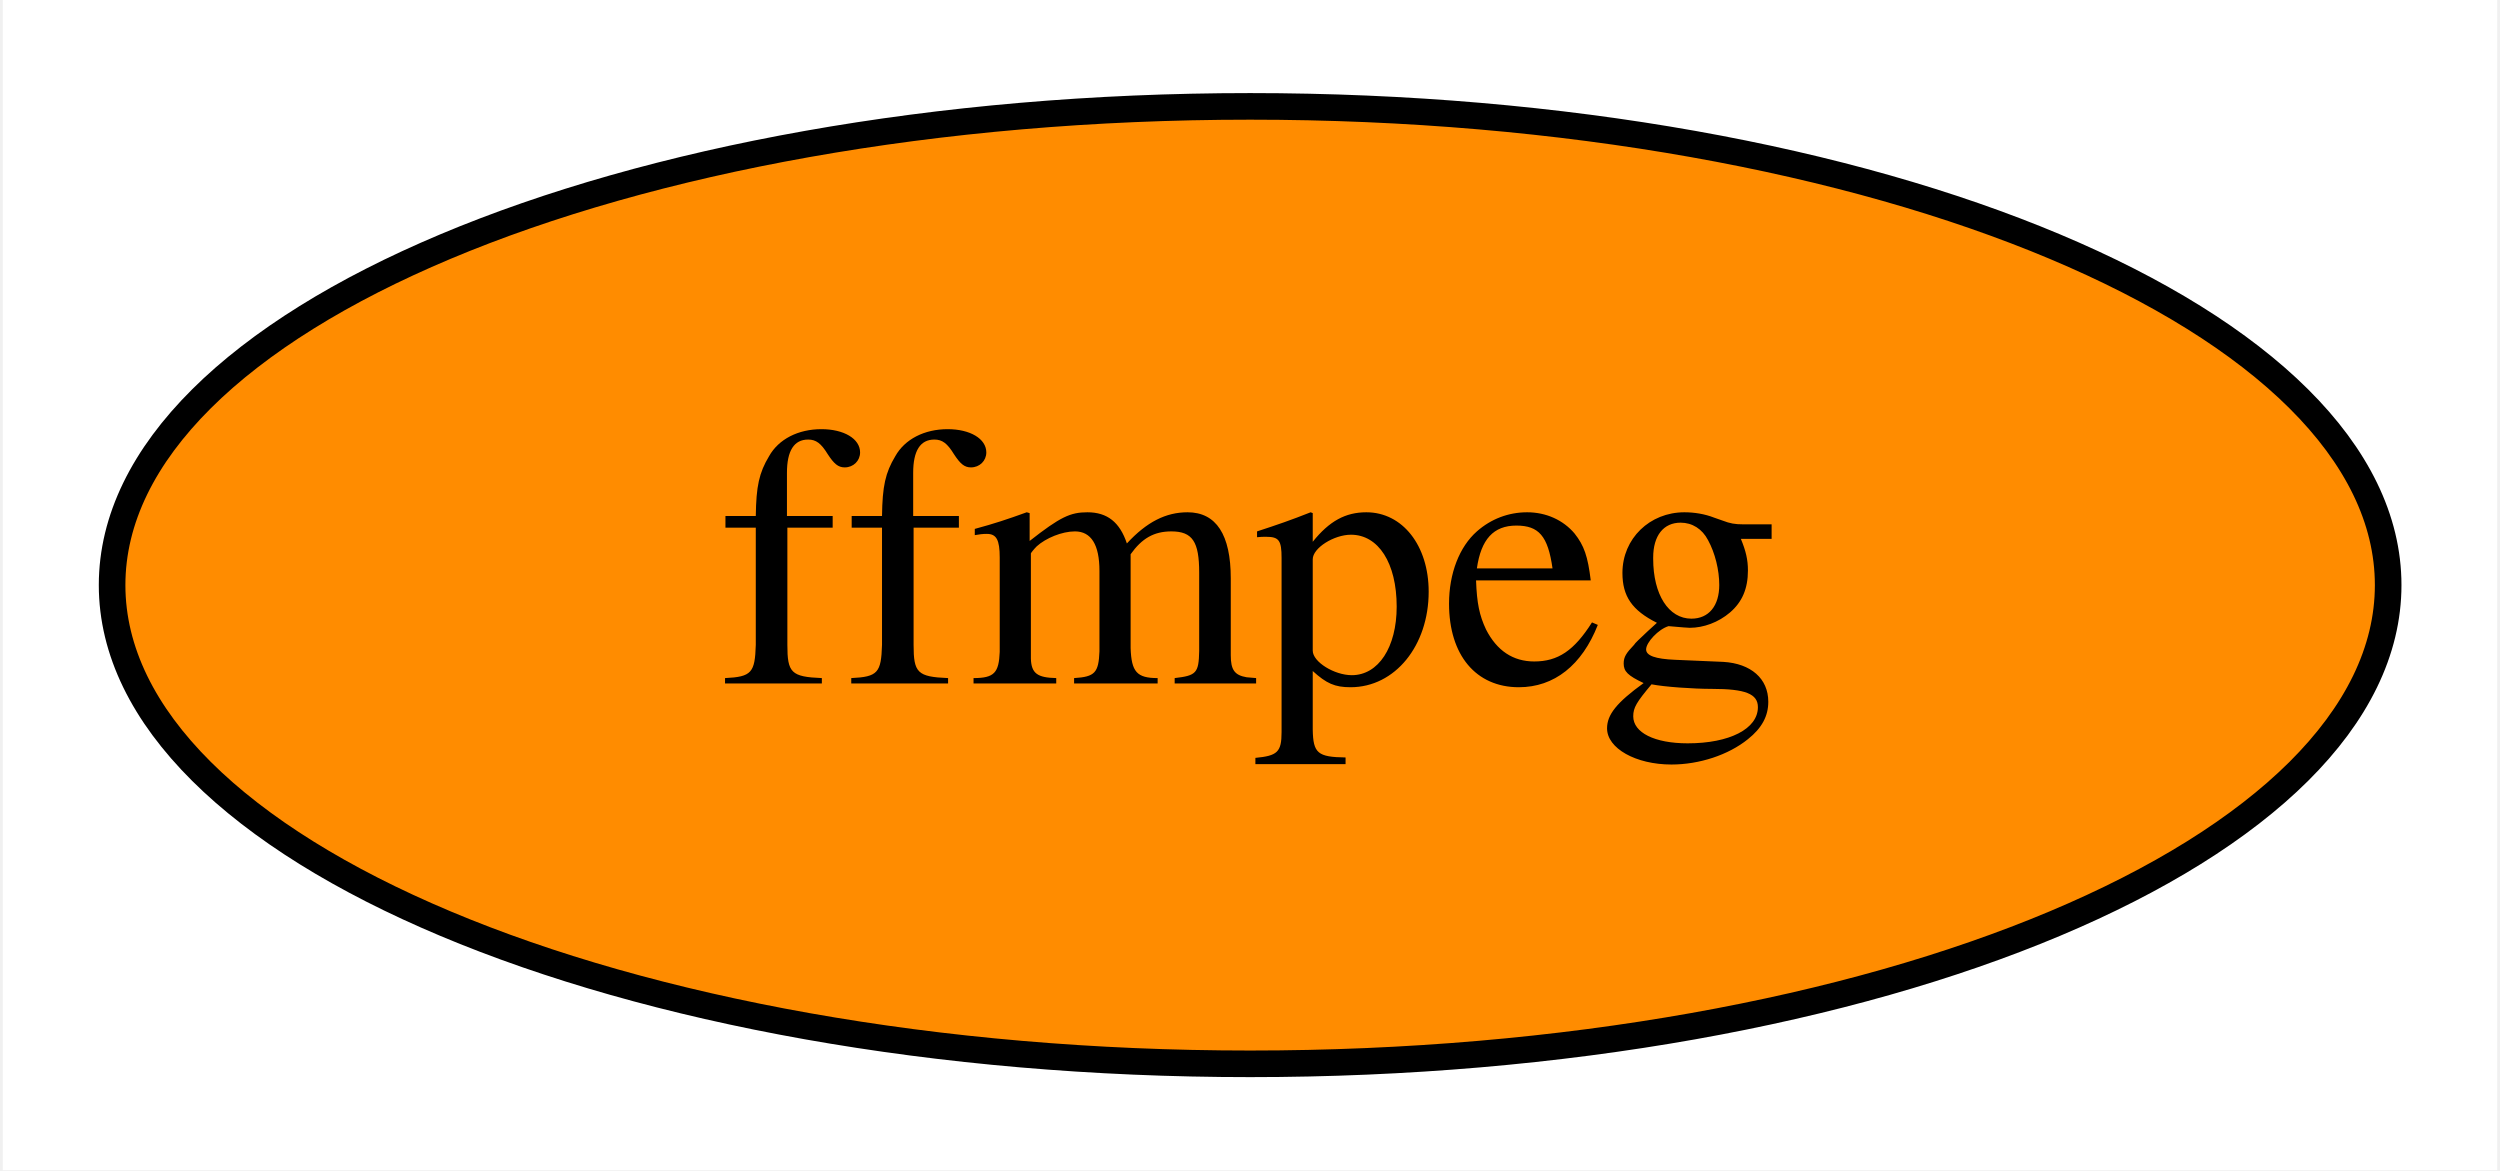
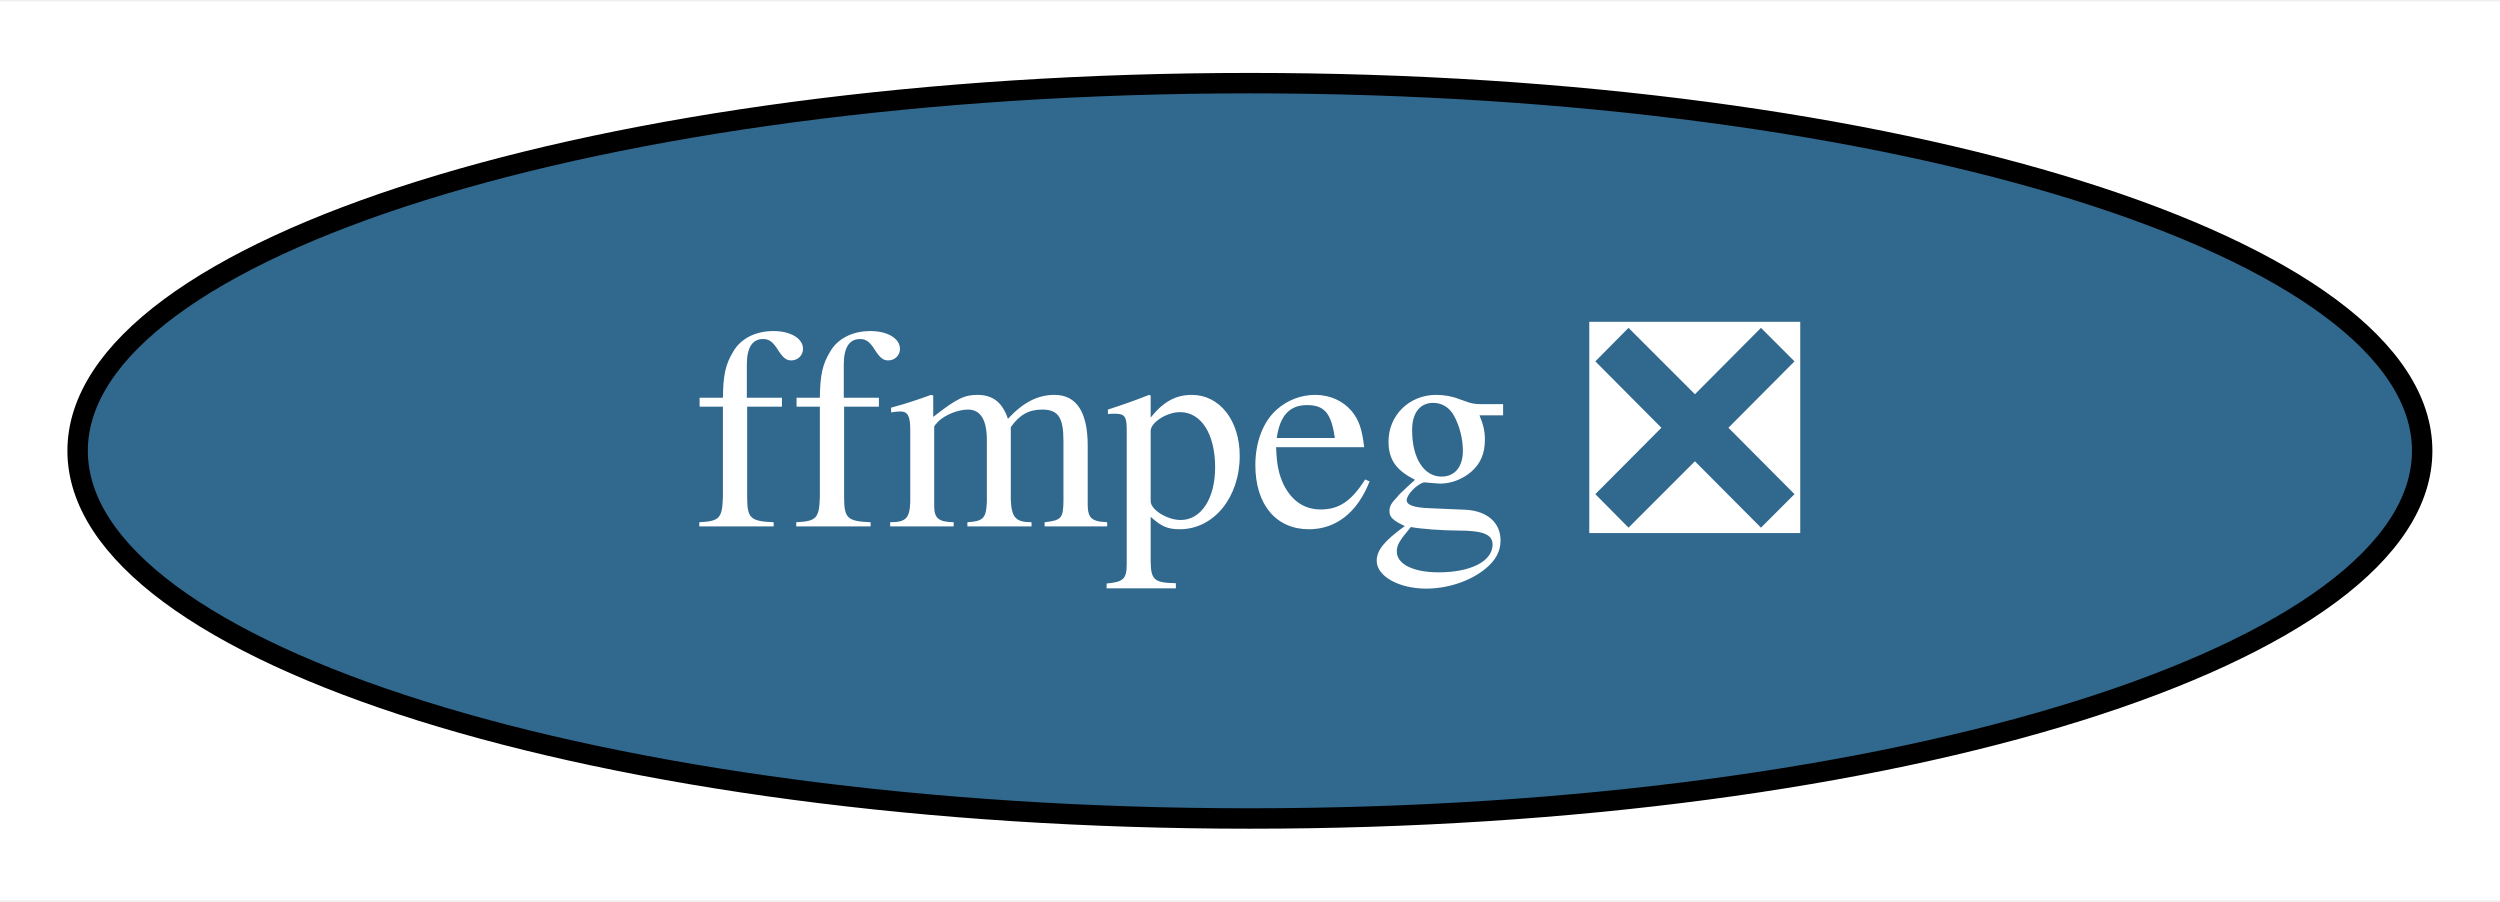
- <svg xmlns="http://www.w3.org/2000/svg" xmlns:xlink="http://www.w3.org/1999/xlink" width="94pt" height="44pt" viewBox="0.00 0.00 93.79 44.00">
+ <svg xmlns="http://www.w3.org/2000/svg" xmlns:xlink="http://www.w3.org/1999/xlink" width="122pt" height="44pt" viewBox="0.00 0.00 122.39 44.00">
  <g id="graph0" class="graph" transform="scale(1 1) rotate(0) translate(4 40)">
-     <polygon fill="white" stroke="transparent" points="-4,4 -4,-40 89.79,-40 89.79,4 -4,4" />
+     <polygon fill="white" stroke="transparent" points="-4,4 -4,-40 118.39,-40 118.39,4 -4,4" />
    <g id="node1" class="node">
      <g id="a_node1">
-         <a xlink:href="https://github.com/conda-forge/ffmpeg-feedstock" xlink:title="ffmpeg">
-           <ellipse fill="#ff8c00" stroke="black" cx="42.9" cy="-18" rx="42.79" ry="18" />
-           <text text-anchor="middle" x="42.9" y="-14.3" font-family="Times,serif" font-size="14.00">ffmpeg</text>
+         <a xlink:href="https://github.com/conda-forge/ffmpeg-feedstock/pull/164" xlink:title="ffmpeg ❎">
+           <ellipse fill="#31688e" stroke="black" cx="57.19" cy="-18" rx="57.39" ry="18" />
+           <text text-anchor="middle" x="57.19" y="-14.3" font-family="Times,serif" font-size="14.00" fill="white">ffmpeg ❎</text>
        </a>
      </g>
    </g>
  </g>
</svg>
